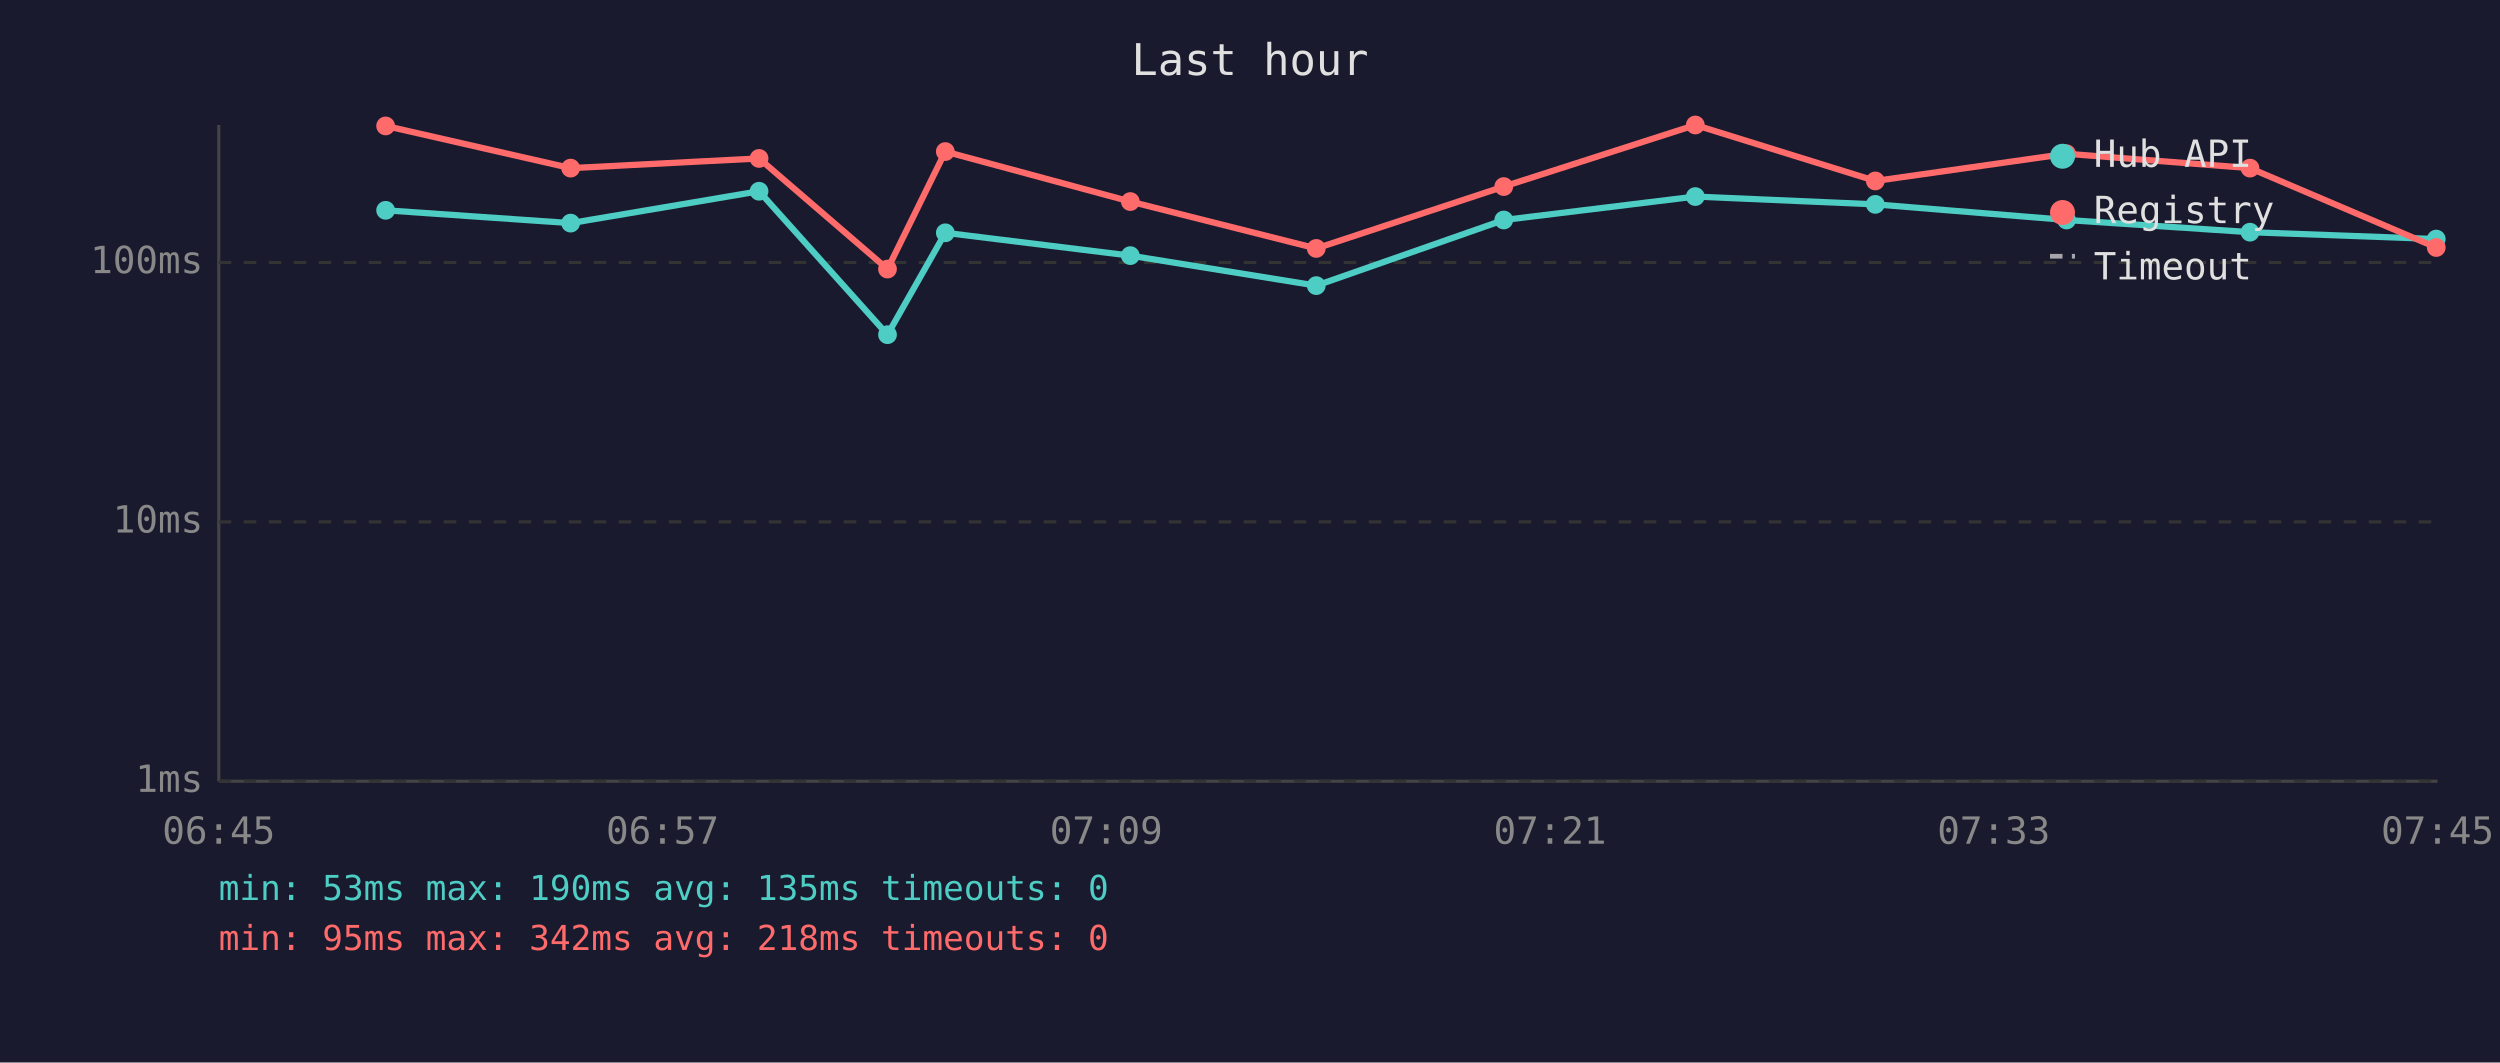
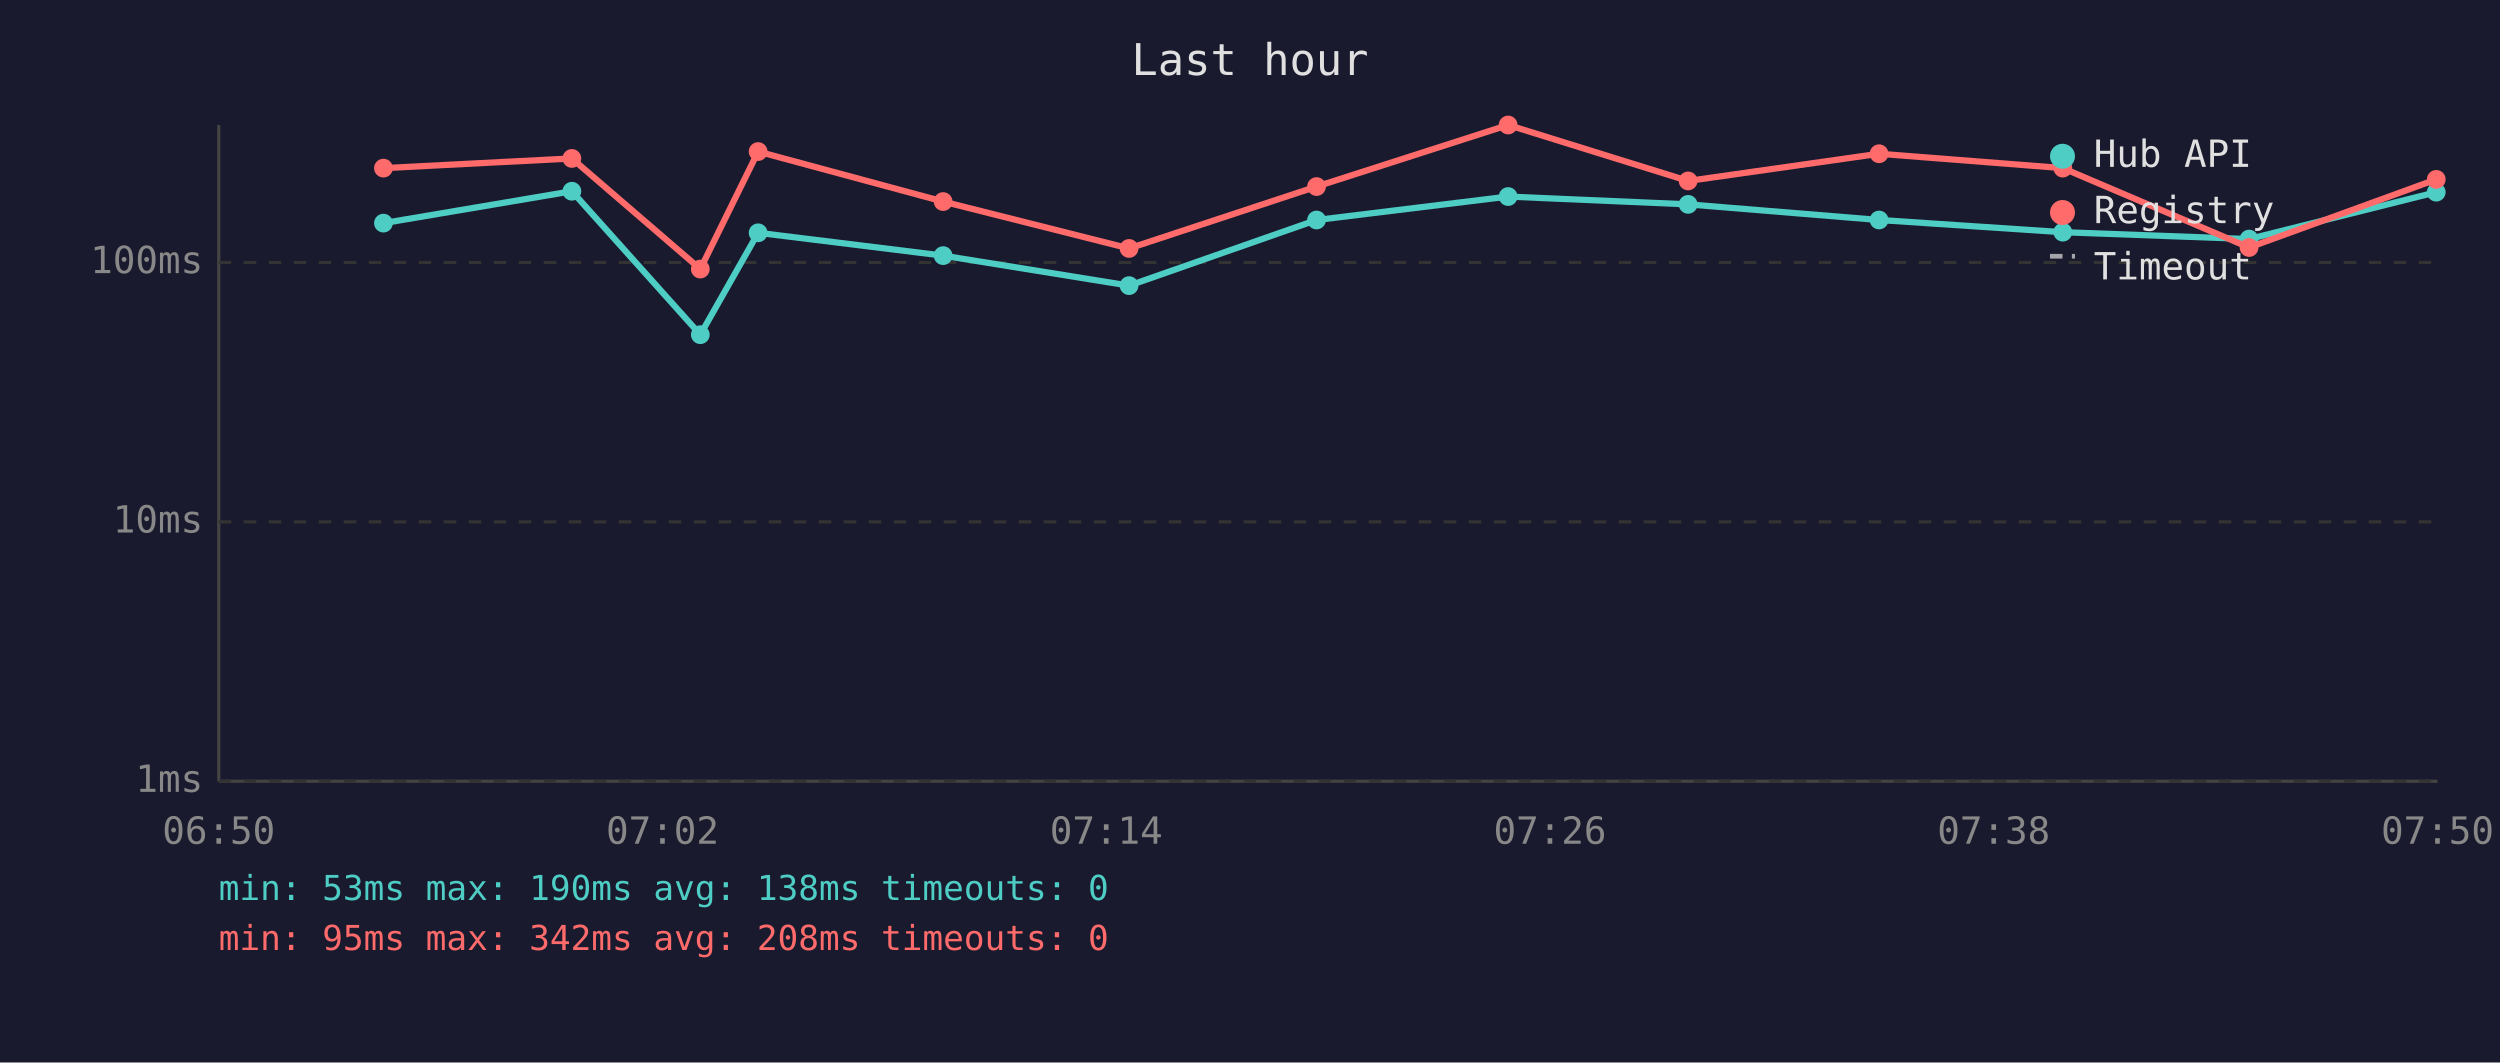
<svg xmlns="http://www.w3.org/2000/svg" viewBox="0 0 800 340" font-family="monospace" font-size="12">
  <rect width="800" height="340" fill="#1a1a2e" />
  <text x="400" y="24" fill="#e0e0e0" font-size="14" text-anchor="middle">Last hour</text>
  <line x1="70" y1="40" x2="70" y2="250" stroke="#444" stroke-width="1" />
  <line x1="70" y1="250" x2="780" y2="250" stroke="#444" stroke-width="1" />
  <line x1="70" y1="250" x2="780" y2="250" stroke="#333" stroke-width="1" stroke-dasharray="4" />
  <text x="65" y="250" fill="#888" text-anchor="end" dominant-baseline="middle">1ms</text>
  <line x1="70" y1="167" x2="780" y2="167" stroke="#333" stroke-width="1" stroke-dasharray="4" />
  <text x="65" y="167" fill="#888" text-anchor="end" dominant-baseline="middle">10ms</text>
  <line x1="70" y1="84" x2="780" y2="84" stroke="#333" stroke-width="1" stroke-dasharray="4" />
  <text x="65" y="84" fill="#888" text-anchor="end" dominant-baseline="middle">100ms</text>
-   <text x="70" y="270" fill="#888" text-anchor="middle">06:45</text>
-   <text x="212" y="270" fill="#888" text-anchor="middle">06:57</text>
-   <text x="354" y="270" fill="#888" text-anchor="middle">07:09</text>
-   <text x="496" y="270" fill="#888" text-anchor="middle">07:21</text>
-   <text x="638" y="270" fill="#888" text-anchor="middle">07:33</text>
-   <text x="780" y="270" fill="#888" text-anchor="middle">07:45</text>
-   <polyline points="123.4,67.3 182.6,71.4 242.9,61.2 284.0,107.1 302.5,74.5 361.7,81.8 421.2,91.4 481.2,70.4 542.5,62.9 600.1,65.4 661.3,70.4 720.0,74.3 779.6,76.5" fill="none" stroke="#4ecdc4" stroke-width="2" opacity="1" />
-   <circle cx="123.4" cy="67.3" r="3" fill="#4ecdc4" />
-   <circle cx="182.6" cy="71.4" r="3" fill="#4ecdc4" />
-   <circle cx="242.9" cy="61.2" r="3" fill="#4ecdc4" />
-   <circle cx="284.0" cy="107.1" r="3" fill="#4ecdc4" />
-   <circle cx="302.5" cy="74.5" r="3" fill="#4ecdc4" />
-   <circle cx="361.7" cy="81.8" r="3" fill="#4ecdc4" />
-   <circle cx="421.2" cy="91.4" r="3" fill="#4ecdc4" />
-   <circle cx="481.2" cy="70.4" r="3" fill="#4ecdc4" />
-   <circle cx="542.5" cy="62.9" r="3" fill="#4ecdc4" />
-   <circle cx="600.1" cy="65.4" r="3" fill="#4ecdc4" />
-   <circle cx="661.3" cy="70.4" r="3" fill="#4ecdc4" />
-   <circle cx="720.0" cy="74.3" r="3" fill="#4ecdc4" />
-   <circle cx="779.6" cy="76.5" r="3" fill="#4ecdc4" />
-   <polyline points="123.4,40.3 182.6,53.8 242.9,50.7 284.0,86.1 302.5,48.5 361.7,64.5 421.2,79.5 481.2,59.7 542.5,40.0 600.1,57.9 661.3,49.2 720.0,53.8 779.6,79.2" fill="none" stroke="#ff6b6b" stroke-width="2" opacity="1" />
-   <circle cx="123.4" cy="40.3" r="3" fill="#ff6b6b" />
-   <circle cx="182.6" cy="53.8" r="3" fill="#ff6b6b" />
-   <circle cx="242.9" cy="50.7" r="3" fill="#ff6b6b" />
-   <circle cx="284.0" cy="86.1" r="3" fill="#ff6b6b" />
-   <circle cx="302.5" cy="48.5" r="3" fill="#ff6b6b" />
-   <circle cx="361.7" cy="64.5" r="3" fill="#ff6b6b" />
-   <circle cx="421.2" cy="79.5" r="3" fill="#ff6b6b" />
-   <circle cx="481.2" cy="59.7" r="3" fill="#ff6b6b" />
-   <circle cx="542.5" cy="40.0" r="3" fill="#ff6b6b" />
-   <circle cx="600.1" cy="57.9" r="3" fill="#ff6b6b" />
-   <circle cx="661.3" cy="49.2" r="3" fill="#ff6b6b" />
-   <circle cx="720.0" cy="53.8" r="3" fill="#ff6b6b" />
-   <circle cx="779.6" cy="79.2" r="3" fill="#ff6b6b" />
+   <text x="70" y="270" fill="#888" text-anchor="middle">06:50</text>
+   <text x="212" y="270" fill="#888" text-anchor="middle">07:02</text>
+   <text x="354" y="270" fill="#888" text-anchor="middle">07:14</text>
+   <text x="496" y="270" fill="#888" text-anchor="middle">07:26</text>
+   <text x="638" y="270" fill="#888" text-anchor="middle">07:38</text>
+   <text x="780" y="270" fill="#888" text-anchor="middle">07:50</text>
+   <polyline points="122.7,71.4 183.0,61.2 224.1,107.1 242.6,74.5 301.8,81.8 361.3,91.4 421.3,70.4 482.6,62.9 540.2,65.4 601.3,70.4 660.1,74.3 719.7,76.5 779.6,61.5" fill="none" stroke="#4ecdc4" stroke-width="2" opacity="1" />
+   <circle cx="122.7" cy="71.4" r="3" fill="#4ecdc4" />
+   <circle cx="183.0" cy="61.2" r="3" fill="#4ecdc4" />
+   <circle cx="224.1" cy="107.1" r="3" fill="#4ecdc4" />
+   <circle cx="242.6" cy="74.5" r="3" fill="#4ecdc4" />
+   <circle cx="301.8" cy="81.8" r="3" fill="#4ecdc4" />
+   <circle cx="361.3" cy="91.4" r="3" fill="#4ecdc4" />
+   <circle cx="421.3" cy="70.4" r="3" fill="#4ecdc4" />
+   <circle cx="482.6" cy="62.9" r="3" fill="#4ecdc4" />
+   <circle cx="540.2" cy="65.4" r="3" fill="#4ecdc4" />
+   <circle cx="601.3" cy="70.4" r="3" fill="#4ecdc4" />
+   <circle cx="660.1" cy="74.3" r="3" fill="#4ecdc4" />
+   <circle cx="719.7" cy="76.5" r="3" fill="#4ecdc4" />
+   <circle cx="779.6" cy="61.5" r="3" fill="#4ecdc4" />
+   <polyline points="122.7,53.8 183.0,50.7 224.1,86.1 242.6,48.5 301.8,64.5 361.3,79.5 421.3,59.7 482.6,40.0 540.2,57.9 601.3,49.2 660.1,53.8 719.7,79.2 779.6,57.4" fill="none" stroke="#ff6b6b" stroke-width="2" opacity="1" />
+   <circle cx="122.7" cy="53.8" r="3" fill="#ff6b6b" />
+   <circle cx="183.0" cy="50.7" r="3" fill="#ff6b6b" />
+   <circle cx="224.1" cy="86.1" r="3" fill="#ff6b6b" />
+   <circle cx="242.6" cy="48.5" r="3" fill="#ff6b6b" />
+   <circle cx="301.8" cy="64.5" r="3" fill="#ff6b6b" />
+   <circle cx="361.3" cy="79.5" r="3" fill="#ff6b6b" />
+   <circle cx="421.3" cy="59.7" r="3" fill="#ff6b6b" />
+   <circle cx="482.6" cy="40.0" r="3" fill="#ff6b6b" />
+   <circle cx="540.2" cy="57.9" r="3" fill="#ff6b6b" />
+   <circle cx="601.3" cy="49.2" r="3" fill="#ff6b6b" />
+   <circle cx="660.1" cy="53.8" r="3" fill="#ff6b6b" />
+   <circle cx="719.7" cy="79.2" r="3" fill="#ff6b6b" />
+   <circle cx="779.6" cy="57.4" r="3" fill="#ff6b6b" />
  <circle cx="660" cy="50" r="4" fill="#4ecdc4" />
  <text x="670" y="50" fill="#e0e0e0" dominant-baseline="middle">Hub API</text>
  <circle cx="660" cy="68" r="4" fill="#ff6b6b" />
  <text x="670" y="68" fill="#e0e0e0" dominant-baseline="middle">Registry</text>
  <line x1="656" y1="82" x2="664" y2="82" stroke="#e0e0e0" stroke-width="1.5" stroke-dasharray="4,3" opacity="0.7" />
  <text x="670" y="86" fill="#e0e0e0" dominant-baseline="middle">Timeout</text>
-   <text x="70" y="288" fill="#4ecdc4" font-size="11">min: 53ms  max: 190ms  avg: 135ms  timeouts: 0</text>
-   <text x="70" y="304" fill="#ff6b6b" font-size="11">min: 95ms  max: 342ms  avg: 218ms  timeouts: 0</text>
+   <text x="70" y="288" fill="#4ecdc4" font-size="11">min: 53ms  max: 190ms  avg: 138ms  timeouts: 0</text>
+   <text x="70" y="304" fill="#ff6b6b" font-size="11">min: 95ms  max: 342ms  avg: 208ms  timeouts: 0</text>
</svg>
